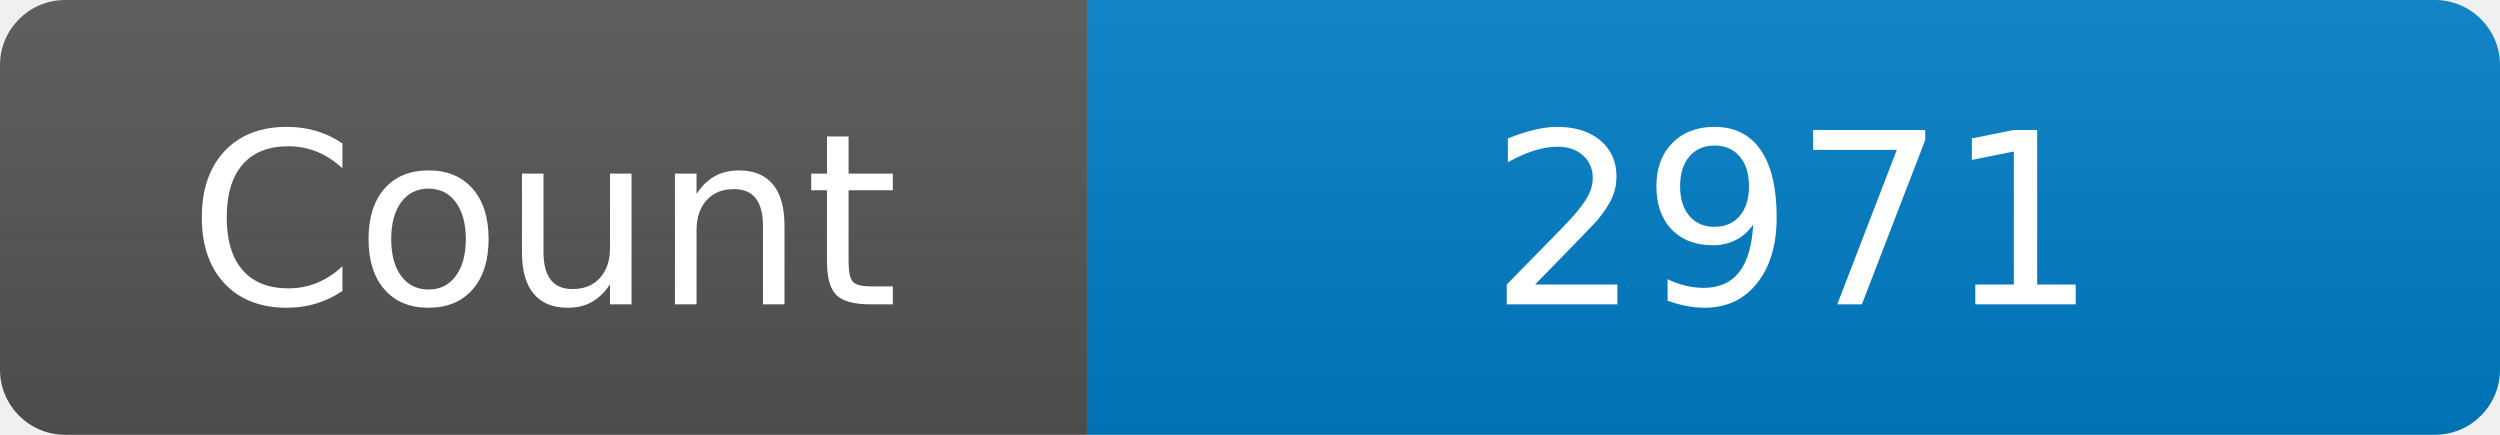
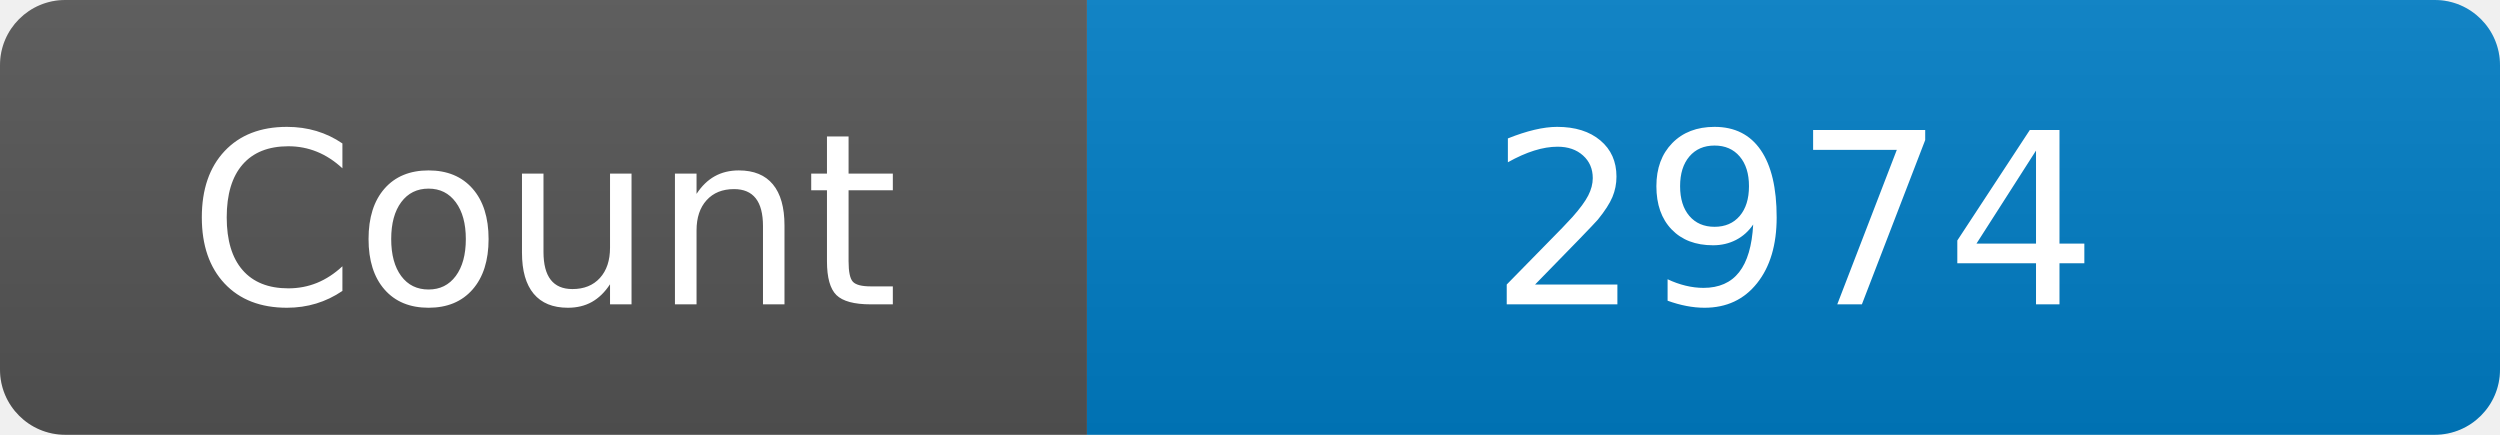
<svg xmlns="http://www.w3.org/2000/svg" width="115" height="20" role="img" aria-label="Maintained?: yes">
  <linearGradient id="s" x2="0" y2="100%">
    <stop offset="0" stop-color="#bbb" stop-opacity=".1" />
    <stop offset="1" stop-opacity=".1" />
  </linearGradient>
  <clipPath id="r">
    <rect width="115" height="20" rx="3" fill="#fff" />
  </clipPath>
  <g clip-path="url(#r)">
    <rect width="50" height="20" fill="#555" />
    <rect x="50" width="160" height="20" fill="#007ec6" />
    <rect width="115" height="20" fill="url(#s)" />
  </g>
  <g fill="#fff" text-anchor="middle" font-family="Verdana,Geneva,DejaVu Sans,sans-serif" font-size="110">
    <text x="250" y="140" transform="scale(.1)" fill="#fff">Count</text>
-     <text x="825" y="140" transform="scale(.1)" fill="#fff">2971</text>
+     <text x="825" y="140" transform="scale(.1)" fill="#fff">2974</text>
  </g>
</svg>
